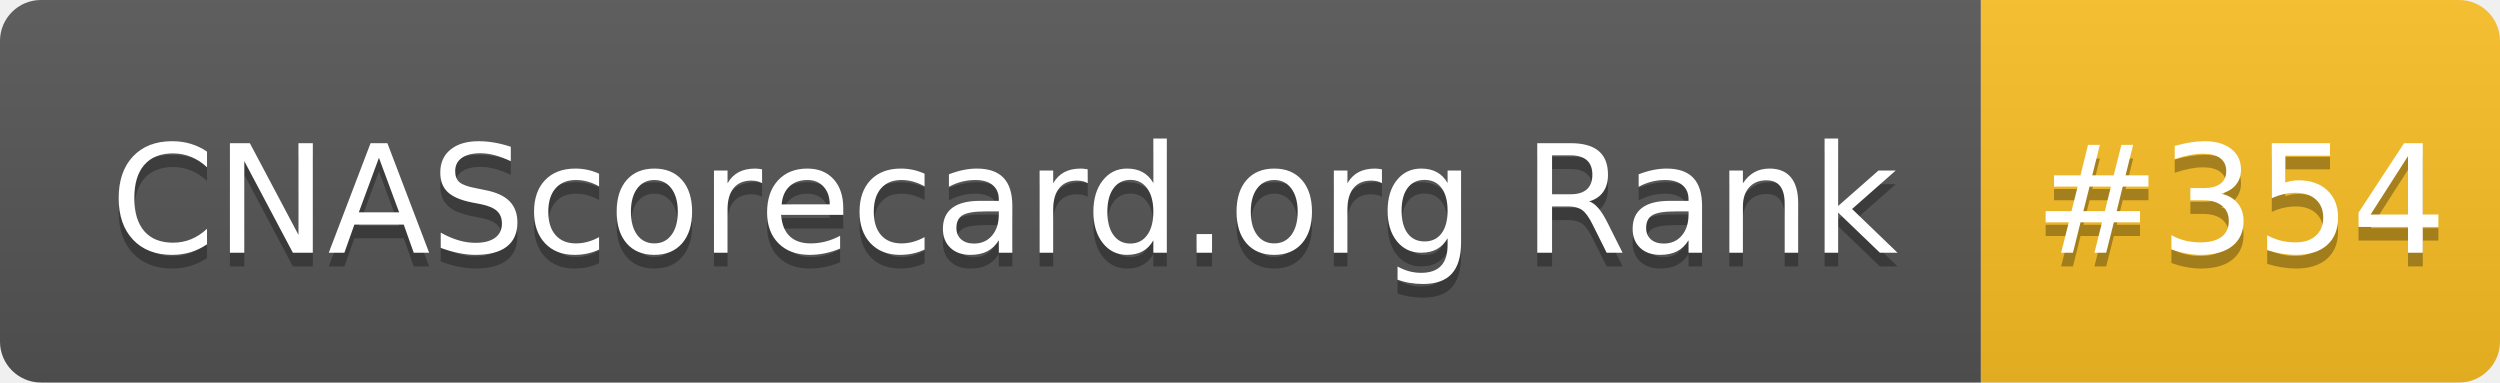
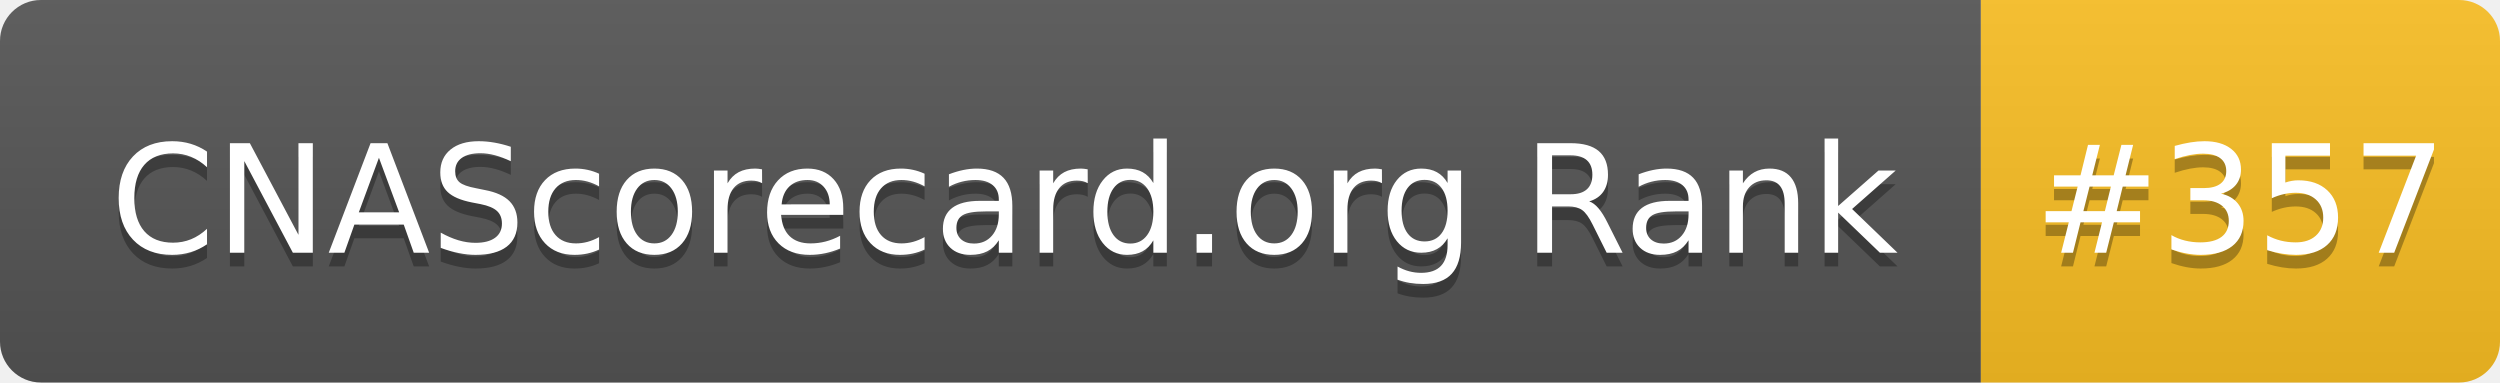
- <svg xmlns="http://www.w3.org/2000/svg" width="183" height="28" role="img" aria-label="CNAScorecard.org Rank: #354">
+ <svg xmlns="http://www.w3.org/2000/svg" width="183" height="28" role="img" aria-label="CNAScorecard.org Rank: #357">
  <linearGradient id="s" x2="0" y2="100%">
    <stop offset="0" stop-color="#bbb" stop-opacity=".1" />
    <stop offset="1" stop-opacity=".1" />
  </linearGradient>
  <clipPath id="r">
    <rect width="183" height="28" rx="3" fill="#fff" />
  </clipPath>
  <g clip-path="url(#r)">
    <rect width="145" height="28" fill="#555" />
    <rect x="145" width="38" height="28" fill="#FBBF24" />
    <rect width="183" height="28" fill="url(#s)" />
  </g>
  <g fill="#fff" text-anchor="middle" font-family="Verdana,Geneva,DejaVu Sans,sans-serif" text-rendering="geometricPrecision" font-size="110">
    <text aria-hidden="true" x="735" y="195" fill="#010101" fill-opacity=".3" transform="scale(.1)" textLength="1350">CNAScorecard.org Rank</text>
    <text x="735" y="185" transform="scale(.1)" fill="#fff" textLength="1350">CNAScorecard.org Rank</text>
-     <text aria-hidden="true" x="1640" y="195" fill="#010101" fill-opacity=".3" transform="scale(.1)" textLength="280">#354</text>
-     <text x="1640" y="185" transform="scale(.1)" fill="#fff" textLength="280">#354</text>
+     <text aria-hidden="true" x="1640" y="195" fill="#010101" fill-opacity=".3" transform="scale(.1)" textLength="280">#357</text>
+     <text x="1640" y="185" transform="scale(.1)" fill="#fff" textLength="280">#357</text>
  </g>
</svg>
